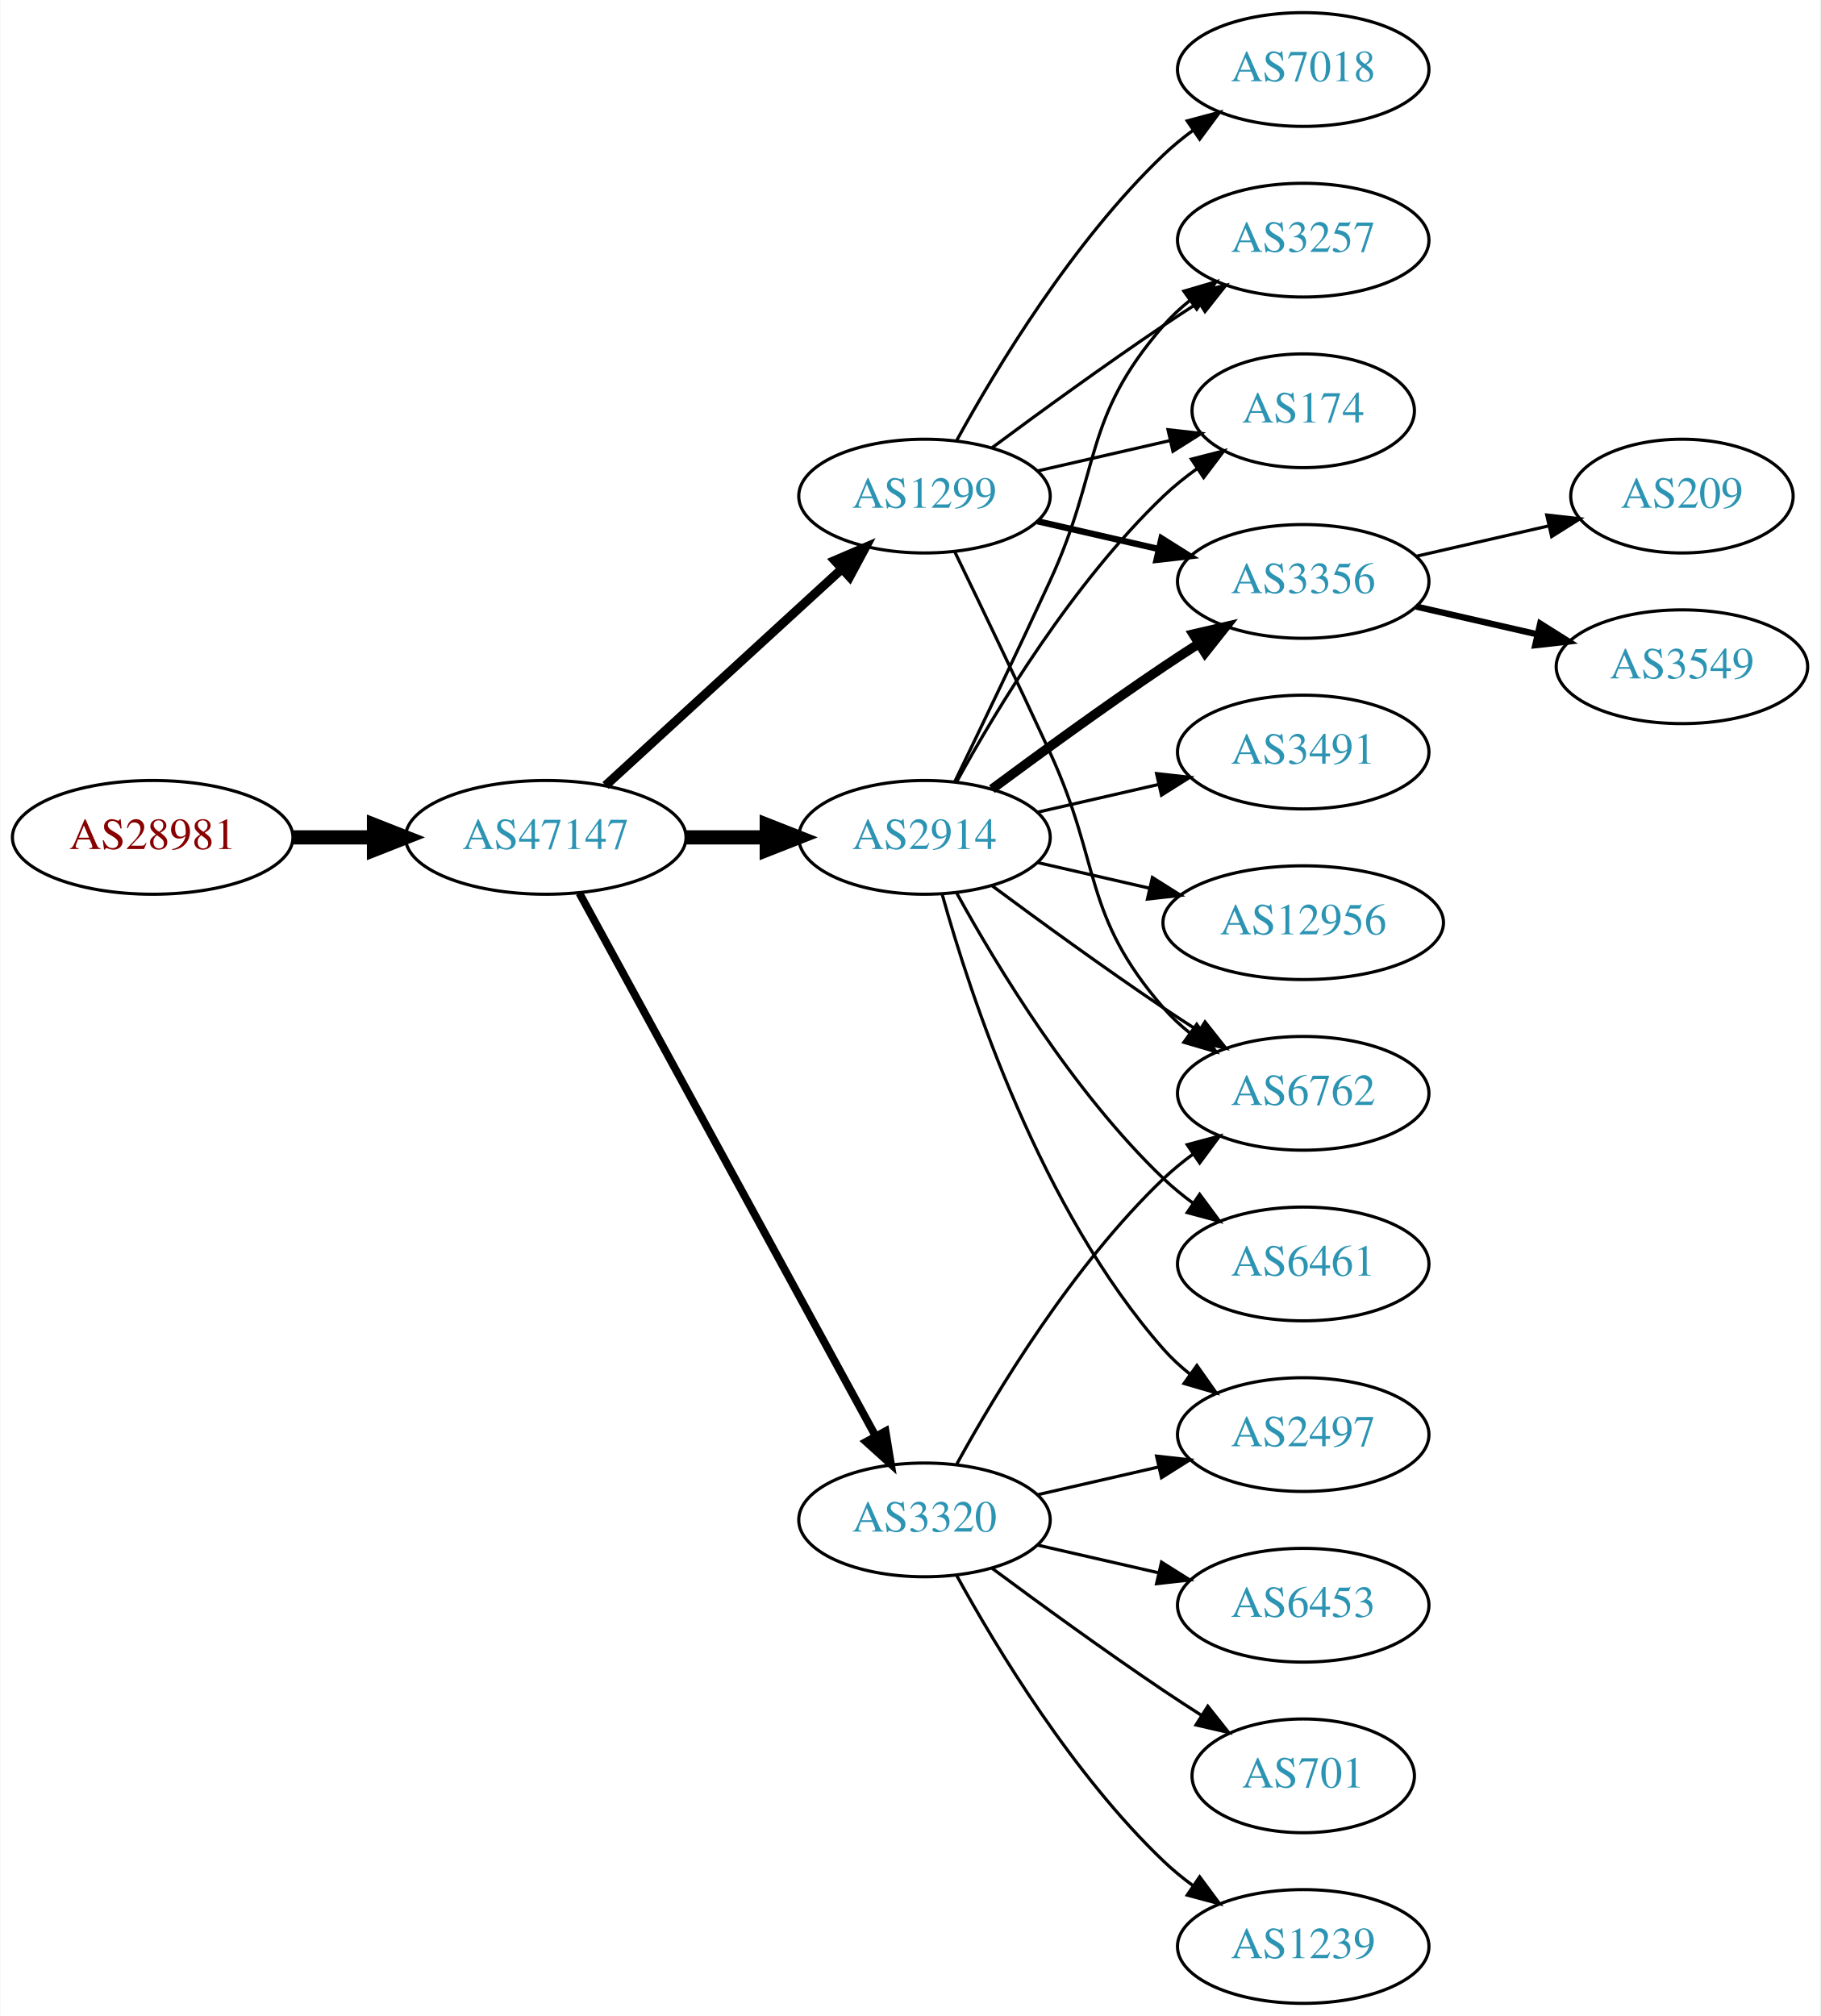
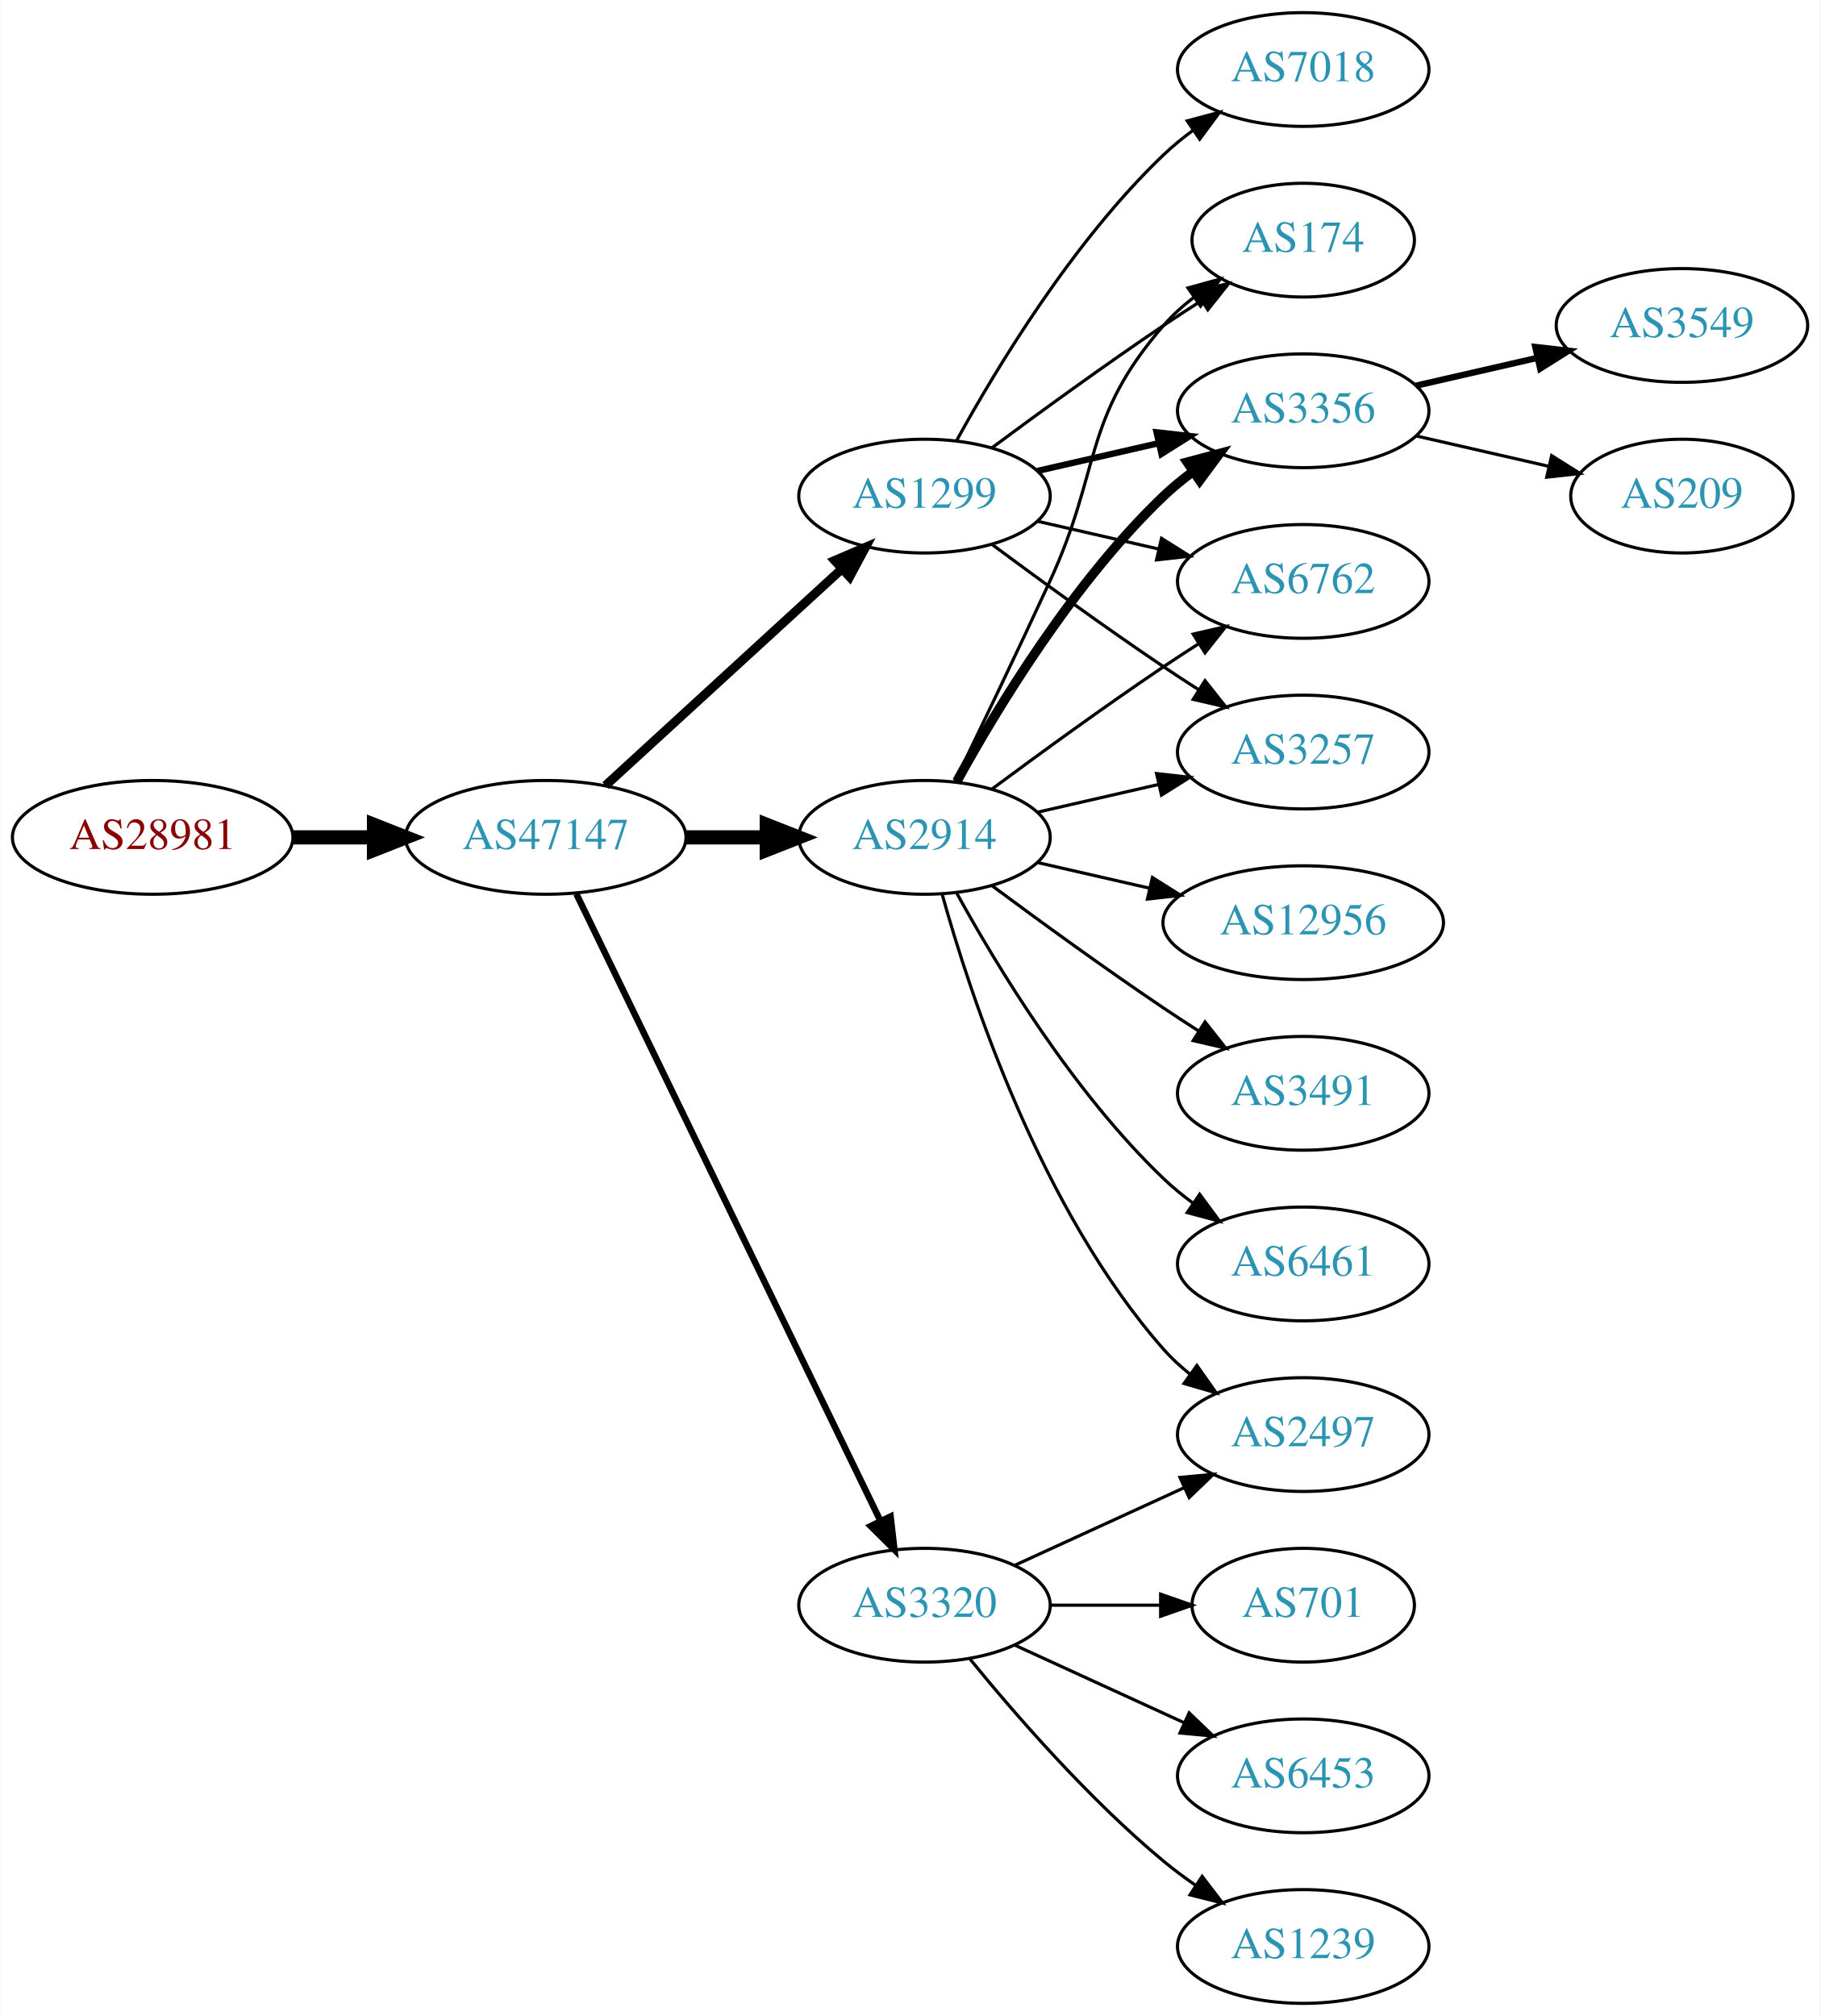
<svg xmlns="http://www.w3.org/2000/svg" xmlns:xlink="http://www.w3.org/1999/xlink" width="576pt" height="638pt" viewBox="0.00 0.00 575.76 638.00">
  <g id="graph0" class="graph" transform="scale(1 1) rotate(0) translate(4 634)">
    <polygon fill="white" stroke="none" points="-4,4 -4,-634 571.762,-634 571.762,4 -4,4" />
    <g id="node1" class="node">
      <g id="a_node1">
        <a xlink:href="/asn/28981" xlink:title="AS28981 ~ Styria Media IT [AT]">
          <ellipse fill="#ffffff" stroke="black" cx="44.196" cy="-369" rx="44.393" ry="18" />
          <text text-anchor="middle" x="44.196" y="-365.3" font-family="Times,serif" font-size="14.00" fill="#880000">AS28981</text>
        </a>
      </g>
    </g>
    <g id="node2" class="node">
      <g id="a_node2">
        <a xlink:href="/asn/47147" xlink:title="AS47147 ~ ANEXIA Internetdienstleistungs GmbH [AT]">
          <ellipse fill="#ffffff" stroke="black" cx="168.588" cy="-369" rx="44.393" ry="18" />
          <text text-anchor="middle" x="168.588" y="-365.3" font-family="Times,serif" font-size="14.00" fill="#2c94b3">AS47147</text>
        </a>
      </g>
    </g>
    <g id="edge1" class="edge">
      <path fill="none" stroke="black" stroke-width="4.5" d="M88.692,-369C96.898,-369 105.569,-369 114.041,-369" />
      <polygon fill="black" stroke="black" stroke-width="4.5" points="114.233,-372.938 124.233,-369 114.233,-365.063 114.233,-372.938" />
    </g>
    <g id="node3" class="node">
      <g id="a_node3">
+         <a xlink:href="/asn/2914" xlink:title="AS2914 ~ NTT America, Inc. [US]">
+           <ellipse fill="#ffffff" stroke="black" cx="288.431" cy="-369" rx="39.794" ry="18" />
+           <text text-anchor="middle" x="288.431" y="-365.3" font-family="Times,serif" font-size="14.00" fill="#2c94b3">AS2914</text>
+         </a>
+       </g>
+     </g>
+     <g id="edge2" class="edge">
+       <path fill="none" stroke="black" stroke-width="4.5" d="M212.799,-369C221.112,-369 229.875,-369 238.357,-369" />
+       <polygon fill="black" stroke="black" stroke-width="4.5" points="238.516,-372.938 248.516,-369 238.516,-365.063 238.516,-372.938" />
+     </g>
+     <g id="node4" class="node">
+       <g id="a_node4">
+         <a xlink:href="/asn/3320" xlink:title="AS3320 ~ DTAG [DE]">
+           <ellipse fill="#ffffff" stroke="black" cx="288.431" cy="-126" rx="39.794" ry="18" />
+           <text text-anchor="middle" x="288.431" y="-122.3" font-family="Times,serif" font-size="14.00" fill="#2c94b3">AS3320</text>
+         </a>
+       </g>
+     </g>
+     <g id="edge3" class="edge">
+       <path fill="none" stroke="black" stroke-width="2.045" d="M178.253,-351.132C198.734,-308.899 250.221,-202.728 274.447,-152.773" />
+       <polygon fill="black" stroke="black" stroke-width="2.045" points="277.697,-154.092 278.912,-143.567 271.399,-151.037 277.697,-154.092" />
+     </g>
+     <g id="node5" class="node">
+       <g id="a_node5">
        <a xlink:href="/asn/1299" xlink:title="AS1299 ~ Telia Carrier [EU]">
          <ellipse fill="#ffffff" stroke="black" cx="288.431" cy="-477" rx="39.794" ry="18" />
          <text text-anchor="middle" x="288.431" y="-473.3" font-family="Times,serif" font-size="14.00" fill="#2c94b3">AS1299</text>
        </a>
      </g>
    </g>
-     <g id="edge2" class="edge">
+     <g id="edge4" class="edge">
      <path fill="none" stroke="black" stroke-width="2.864" d="M187.486,-385.403C207.414,-403.667 239.772,-433.322 262.249,-453.921" />
      <polygon fill="black" stroke="black" stroke-width="2.864" points="260.014,-456.62 269.751,-460.797 264.743,-451.46 260.014,-456.62" />
    </g>
-     <g id="node4" class="node">
-       <g id="a_node4">
-         <a xlink:href="/asn/3320" xlink:title="AS3320 ~ DTAG [DE]">
-           <ellipse fill="#ffffff" stroke="black" cx="288.431" cy="-153" rx="39.794" ry="18" />
-           <text text-anchor="middle" x="288.431" y="-149.3" font-family="Times,serif" font-size="14.00" fill="#2c94b3">AS3320</text>
-         </a>
-       </g>
-     </g>
-     <g id="edge3" class="edge">
-       <path fill="none" stroke="black" stroke-width="2.455" d="M179.232,-351.324C199.913,-313.416 248.626,-224.127 273.005,-179.441" />
-       <polygon fill="black" stroke="black" stroke-width="2.455" points="276.102,-181.072 277.819,-170.617 269.957,-177.72 276.102,-181.072" />
-     </g>
-     <g id="node5" class="node">
-       <g id="a_node5">
-         <a xlink:href="/asn/2914" xlink:title="AS2914 ~ NTT America, Inc. [US]">
-           <ellipse fill="#ffffff" stroke="black" cx="288.431" cy="-369" rx="39.794" ry="18" />
-           <text text-anchor="middle" x="288.431" y="-365.3" font-family="Times,serif" font-size="14.00" fill="#2c94b3">AS2914</text>
-         </a>
-       </g>
-     </g>
-     <g id="edge4" class="edge">
-       <path fill="none" stroke="black" stroke-width="4.5" d="M212.799,-369C221.112,-369 229.875,-369 238.357,-369" />
-       <polygon fill="black" stroke="black" stroke-width="4.5" points="238.516,-372.938 248.516,-369 238.516,-365.063 238.516,-372.938" />
-     </g>
    <g id="node6" class="node">
      <g id="a_node6">
-         <a xlink:href="/asn/3257" xlink:title="AS3257 ~ GTT [DE]">
-           <ellipse fill="#ffffff" stroke="black" cx="408.273" cy="-558" rx="39.794" ry="18" />
-           <text text-anchor="middle" x="408.273" y="-554.3" font-family="Times,serif" font-size="14.00" fill="#2c94b3">AS3257</text>
+         <a xlink:href="/asn/6762" xlink:title="AS6762 ~ TELECOM ITALIA SPARKLE S.p.A. [IT]">
+           <ellipse fill="#ffffff" stroke="black" cx="408.273" cy="-450" rx="39.794" ry="18" />
+           <text text-anchor="middle" x="408.273" y="-446.3" font-family="Times,serif" font-size="14.00" fill="#2c94b3">AS6762</text>
        </a>
      </g>
    </g>
    <g id="edge5" class="edge">
-       <path fill="none" stroke="black" d="M309.761,-492.277C324.623,-503.304 345.368,-518.407 364.077,-531 367.626,-533.389 371.377,-535.839 375.125,-538.242" />
-       <polygon fill="black" stroke="black" points="373.451,-541.325 383.774,-543.712 377.193,-535.409 373.451,-541.325" />
+       <path fill="none" stroke="black" d="M309.761,-384.277C324.623,-395.304 345.368,-410.407 364.077,-423 367.626,-425.389 371.377,-427.839 375.125,-430.242" />
+       <polygon fill="black" stroke="black" points="373.451,-433.325 383.774,-435.712 377.193,-427.409 373.451,-433.325" />
    </g>
    <g id="node7" class="node">
      <g id="a_node7">
-         <a xlink:href="/asn/174" xlink:title="AS174 ~ Cogent Communications [US]">
-           <ellipse fill="#ffffff" stroke="black" cx="408.273" cy="-504" rx="35.194" ry="18" />
-           <text text-anchor="middle" x="408.273" y="-500.3" font-family="Times,serif" font-size="14.00" fill="#2c94b3">AS174</text>
+         <a xlink:href="/asn/3257" xlink:title="AS3257 ~ GTT [DE]">
+           <ellipse fill="#ffffff" stroke="black" cx="408.273" cy="-396" rx="39.794" ry="18" />
+           <text text-anchor="middle" x="408.273" y="-392.3" font-family="Times,serif" font-size="14.00" fill="#2c94b3">AS3257</text>
        </a>
      </g>
    </g>
    <g id="edge6" class="edge">
-       <path fill="none" stroke="black" d="M324.15,-484.955C337.243,-487.955 352.265,-491.396 365.906,-494.522" />
-       <polygon fill="black" stroke="black" points="365.484,-498.016 376.013,-496.838 367.047,-491.193 365.484,-498.016" />
+       <path fill="none" stroke="black" d="M324.15,-376.955C336.15,-379.704 349.771,-382.825 362.463,-385.733" />
+       <polygon fill="black" stroke="black" points="361.866,-389.187 372.395,-388.009 363.429,-382.364 361.866,-389.187" />
    </g>
    <g id="node8" class="node">
      <g id="a_node8">
-         <a xlink:href="/asn/7018" xlink:title="AS7018 ~ AT&amp;T Services, Inc. [US]">
-           <ellipse fill="#ffffff" stroke="black" cx="408.273" cy="-612" rx="39.794" ry="18" />
-           <text text-anchor="middle" x="408.273" y="-608.3" font-family="Times,serif" font-size="14.00" fill="#2c94b3">AS7018</text>
+         <a xlink:href="/asn/174" xlink:title="AS174 ~ Cogent Communications [US]">
+           <ellipse fill="#ffffff" stroke="black" cx="408.273" cy="-558" rx="35.194" ry="18" />
+           <text text-anchor="middle" x="408.273" y="-554.3" font-family="Times,serif" font-size="14.00" fill="#2c94b3">AS174</text>
        </a>
      </g>
    </g>
    <g id="edge7" class="edge">
-       <path fill="none" stroke="black" d="M298.672,-494.713C311.218,-517.561 335.394,-557.611 364.077,-585 366.946,-587.739 370.134,-590.347 373.443,-592.785" />
-       <polygon fill="black" stroke="black" points="371.567,-595.742 381.803,-598.477 375.507,-589.956 371.567,-595.742" />
+       <path fill="none" stroke="black" d="M298.012,-386.633C305.936,-402.998 317.972,-428.065 328.077,-450 344.561,-485.781 338.243,-501.258 364.077,-531 366.883,-534.23 370.17,-537.203 373.658,-539.902" />
+       <polygon fill="black" stroke="black" points="371.81,-542.879 382.025,-545.69 375.792,-537.122 371.81,-542.879" />
    </g>
    <g id="node9" class="node">
      <g id="a_node9">
        <a xlink:href="/asn/3356" xlink:title="AS3356 ~ Level 3 Parent, LLC [US]">
-           <ellipse fill="#ffffff" stroke="black" cx="408.273" cy="-450" rx="39.794" ry="18" />
-           <text text-anchor="middle" x="408.273" y="-446.3" font-family="Times,serif" font-size="14.00" fill="#2c94b3">AS3356</text>
+           <ellipse fill="#ffffff" stroke="black" cx="408.273" cy="-504" rx="39.794" ry="18" />
+           <text text-anchor="middle" x="408.273" y="-500.3" font-family="Times,serif" font-size="14.00" fill="#2c94b3">AS3356</text>
        </a>
      </g>
    </g>
    <g id="edge8" class="edge">
-       <path fill="none" stroke="black" stroke-width="2" d="M324.15,-469.045C336.15,-466.296 349.771,-463.175 362.463,-460.267" />
-       <polygon fill="black" stroke="black" stroke-width="2" points="363.429,-463.636 372.395,-457.991 361.866,-456.813 363.429,-463.636" />
+       <path fill="none" stroke="black" stroke-width="3" d="M298.672,-386.713C311.218,-409.561 335.394,-449.611 364.077,-477 366.946,-479.739 370.134,-482.347 373.443,-484.785" />
+       <polygon fill="black" stroke="black" stroke-width="3" points="371.567,-487.742 381.803,-490.477 375.507,-481.956 371.567,-487.742" />
    </g>
    <g id="node10" class="node">
      <g id="a_node10">
-         <a xlink:href="/asn/6762" xlink:title="AS6762 ~ TELECOM ITALIA SPARKLE S.p.A. [IT]">
-           <ellipse fill="#ffffff" stroke="black" cx="408.273" cy="-288" rx="39.794" ry="18" />
-           <text text-anchor="middle" x="408.273" y="-284.3" font-family="Times,serif" font-size="14.00" fill="#2c94b3">AS6762</text>
-         </a>
-       </g>
-     </g>
-     <g id="edge9" class="edge">
-       <path fill="none" stroke="black" d="M298.012,-459.367C305.936,-443.002 317.972,-417.935 328.077,-396 344.561,-360.219 338.243,-344.742 364.077,-315 366.542,-312.162 369.379,-309.523 372.397,-307.094" />
-       <polygon fill="black" stroke="black" points="374.583,-309.833 380.675,-301.164 370.507,-304.142 374.583,-309.833" />
-     </g>
-     <g id="edge22" class="edge">
-       <path fill="none" stroke="black" d="M298.672,-170.713C311.218,-193.561 335.394,-233.611 364.077,-261 366.946,-263.739 370.134,-266.347 373.443,-268.785" />
-       <polygon fill="black" stroke="black" points="371.567,-271.742 381.803,-274.477 375.507,-265.956 371.567,-271.742" />
-     </g>
-     <g id="node14" class="node">
-       <g id="a_node14">
        <a xlink:href="/asn/2497" xlink:title="AS2497 ~ Internet Initiative Japan Inc. [JP]">
          <ellipse fill="#ffffff" stroke="black" cx="408.273" cy="-180" rx="39.794" ry="18" />
          <text text-anchor="middle" x="408.273" y="-176.3" font-family="Times,serif" font-size="14.00" fill="#2c94b3">AS2497</text>
        </a>
      </g>
    </g>
-     <g id="edge21" class="edge">
-       <path fill="none" stroke="black" d="M324.15,-160.955C336.15,-163.704 349.771,-166.825 362.463,-169.733" />
-       <polygon fill="black" stroke="black" points="361.866,-173.187 372.395,-172.009 363.429,-166.364 361.866,-173.187" />
-     </g>
-     <g id="node17" class="node">
-       <g id="a_node17">
-         <a xlink:href="/asn/6453" xlink:title="AS6453 ~ TATA COMMUNICATIONS (AMERICA) INC [US]">
-           <ellipse fill="#ffffff" stroke="black" cx="408.273" cy="-126" rx="39.794" ry="18" />
-           <text text-anchor="middle" x="408.273" y="-122.3" font-family="Times,serif" font-size="14.00" fill="#2c94b3">AS6453</text>
-         </a>
-       </g>
-     </g>
-     <g id="edge20" class="edge">
-       <path fill="none" stroke="black" d="M324.15,-145.045C336.15,-142.296 349.771,-139.175 362.463,-136.267" />
-       <polygon fill="black" stroke="black" points="363.429,-139.636 372.395,-133.991 361.866,-132.813 363.429,-139.636" />
-     </g>
-     <g id="node18" class="node">
-       <g id="a_node18">
-         <a xlink:href="/asn/701" xlink:title="AS701 ~ UUNET [US]">
-           <ellipse fill="#ffffff" stroke="black" cx="408.273" cy="-72" rx="35.194" ry="18" />
-           <text text-anchor="middle" x="408.273" y="-68.3" font-family="Times,serif" font-size="14.00" fill="#2c94b3">AS701</text>
-         </a>
-       </g>
-     </g>
-     <g id="edge23" class="edge">
-       <path fill="none" stroke="black" d="M309.761,-137.723C324.623,-126.696 345.368,-111.593 364.077,-99 367.895,-96.43 371.945,-93.79 375.975,-91.214" />
-       <polygon fill="black" stroke="black" points="378.079,-94.025 384.669,-85.729 374.344,-88.105 378.079,-94.025" />
-     </g>
-     <g id="node19" class="node">
-       <g id="a_node19">
-         <a xlink:href="/asn/1239" xlink:title="AS1239 ~ Sprint [US]">
-           <ellipse fill="#ffffff" stroke="black" cx="408.273" cy="-18" rx="39.794" ry="18" />
-           <text text-anchor="middle" x="408.273" y="-14.3" font-family="Times,serif" font-size="14.00" fill="#2c94b3">AS1239</text>
-         </a>
-       </g>
-     </g>
-     <g id="edge24" class="edge">
-       <path fill="none" stroke="black" d="M298.672,-135.287C311.218,-112.439 335.394,-72.389 364.077,-45 366.946,-42.261 370.134,-39.653 373.443,-37.215" />
-       <polygon fill="black" stroke="black" points="375.507,-40.044 381.803,-31.523 371.567,-34.258 375.507,-40.044" />
-     </g>
-     <g id="edge16" class="edge">
-       <path fill="none" stroke="black" d="M298.012,-386.633C305.936,-402.998 317.972,-428.065 328.077,-450 344.561,-485.781 338.243,-501.258 364.077,-531 366.542,-533.838 369.379,-536.477 372.397,-538.906" />
-       <polygon fill="black" stroke="black" points="370.507,-541.858 380.675,-544.836 374.583,-536.167 370.507,-541.858" />
-     </g>
-     <g id="edge17" class="edge">
-       <path fill="none" stroke="black" d="M298.672,-386.713C311.218,-409.561 335.394,-449.611 364.077,-477 367.331,-480.107 370.998,-483.046 374.785,-485.76" />
-       <polygon fill="black" stroke="black" points="372.887,-488.701 383.153,-491.322 376.762,-482.872 372.887,-488.701" />
-     </g>
-     <g id="edge10" class="edge">
-       <path fill="none" stroke="black" stroke-width="3" d="M309.761,-384.277C324.623,-395.304 345.368,-410.407 364.077,-423 367.626,-425.389 371.377,-427.839 375.125,-430.242" />
-       <polygon fill="black" stroke="black" stroke-width="3" points="373.451,-433.325 383.774,-435.712 377.193,-427.409 373.451,-433.325" />
-     </g>
-     <g id="edge15" class="edge">
-       <path fill="none" stroke="black" d="M309.761,-353.723C324.623,-342.696 345.368,-327.593 364.077,-315 367.626,-312.611 371.377,-310.161 375.125,-307.758" />
-       <polygon fill="black" stroke="black" points="377.193,-310.591 383.774,-302.288 373.451,-304.675 377.193,-310.591" />
+     <g id="edge9" class="edge">
+       <path fill="none" stroke="black" d="M294.004,-351.054C302.909,-319.005 325.194,-251.158 364.077,-207 366.561,-204.179 369.411,-201.551 372.437,-199.129" />
+       <polygon fill="black" stroke="black" points="374.622,-201.869 380.726,-193.209 370.554,-196.172 374.622,-201.869" />
    </g>
    <g id="node11" class="node">
      <g id="a_node11">
-         <a xlink:href="/asn/3491" xlink:title="AS3491 ~ PCCW Global, Inc. [US]">
-           <ellipse fill="#ffffff" stroke="black" cx="408.273" cy="-396" rx="39.794" ry="18" />
-           <text text-anchor="middle" x="408.273" y="-392.3" font-family="Times,serif" font-size="14.00" fill="#2c94b3">AS3491</text>
-         </a>
-       </g>
-     </g>
-     <g id="edge11" class="edge">
-       <path fill="none" stroke="black" d="M324.15,-376.955C336.15,-379.704 349.771,-382.825 362.463,-385.733" />
-       <polygon fill="black" stroke="black" points="361.866,-389.187 372.395,-388.009 363.429,-382.364 361.866,-389.187" />
-     </g>
-     <g id="node12" class="node">
-       <g id="a_node12">
        <a xlink:href="/asn/12956" xlink:title="AS12956 ~ TELXIUS [ES]">
          <ellipse fill="#ffffff" stroke="black" cx="408.273" cy="-342" rx="44.393" ry="18" />
          <text text-anchor="middle" x="408.273" y="-338.3" font-family="Times,serif" font-size="14.00" fill="#2c94b3">AS12956</text>
        </a>
      </g>
    </g>
-     <g id="edge12" class="edge">
+     <g id="edge10" class="edge">
      <path fill="none" stroke="black" d="M324.15,-361.045C335.289,-358.493 347.824,-355.621 359.717,-352.896" />
      <polygon fill="black" stroke="black" points="360.545,-356.297 369.511,-350.652 358.982,-349.474 360.545,-356.297" />
+     </g>
+     <g id="node12" class="node">
+       <g id="a_node12">
+         <a xlink:href="/asn/3491" xlink:title="AS3491 ~ PCCW Global, Inc. [US]">
+           <ellipse fill="#ffffff" stroke="black" cx="408.273" cy="-288" rx="39.794" ry="18" />
+           <text text-anchor="middle" x="408.273" y="-284.3" font-family="Times,serif" font-size="14.00" fill="#2c94b3">AS3491</text>
+         </a>
+       </g>
+     </g>
+     <g id="edge11" class="edge">
+       <path fill="none" stroke="black" d="M309.761,-353.723C324.623,-342.696 345.368,-327.593 364.077,-315 367.626,-312.611 371.377,-310.161 375.125,-307.758" />
+       <polygon fill="black" stroke="black" points="377.193,-310.591 383.774,-302.288 373.451,-304.675 377.193,-310.591" />
    </g>
    <g id="node13" class="node">
      <g id="a_node13">
        <a xlink:href="/asn/6461" xlink:title="AS6461 ~ ZAYO-6461 [US]">
          <ellipse fill="#ffffff" stroke="black" cx="408.273" cy="-234" rx="39.794" ry="18" />
          <text text-anchor="middle" x="408.273" y="-230.3" font-family="Times,serif" font-size="14.00" fill="#2c94b3">AS6461</text>
        </a>
      </g>
    </g>
-     <g id="edge13" class="edge">
+     <g id="edge12" class="edge">
      <path fill="none" stroke="black" d="M298.672,-351.287C311.218,-328.439 335.394,-288.389 364.077,-261 366.946,-258.261 370.134,-255.653 373.443,-253.215" />
      <polygon fill="black" stroke="black" points="375.507,-256.044 381.803,-247.523 371.567,-250.258 375.507,-256.044" />
    </g>
-     <g id="edge14" class="edge">
-       <path fill="none" stroke="black" d="M294.004,-351.054C302.909,-319.005 325.194,-251.158 364.077,-207 366.561,-204.179 369.411,-201.551 372.437,-199.129" />
-       <polygon fill="black" stroke="black" points="374.622,-201.869 380.726,-193.209 370.554,-196.172 374.622,-201.869" />
+     <g id="edge16" class="edge">
+       <path fill="none" stroke="black" d="M317.06,-138.661C333.017,-145.973 353.287,-155.261 370.57,-163.181" />
+       <polygon fill="black" stroke="black" points="369.269,-166.435 379.818,-167.419 372.185,-160.071 369.269,-166.435" />
+     </g>
+     <g id="node14" class="node">
+       <g id="a_node14">
+         <a xlink:href="/asn/701" xlink:title="AS701 ~ UUNET [US]">
+           <ellipse fill="#ffffff" stroke="black" cx="408.273" cy="-126" rx="35.194" ry="18" />
+           <text text-anchor="middle" x="408.273" y="-122.3" font-family="Times,serif" font-size="14.00" fill="#2c94b3">AS701</text>
+         </a>
+       </g>
+     </g>
+     <g id="edge13" class="edge">
+       <path fill="none" stroke="black" d="M328.343,-126C339.43,-126 351.59,-126 362.972,-126" />
+       <polygon fill="black" stroke="black" points="363.154,-129.5 373.154,-126 363.154,-122.5 363.154,-129.5" />
    </g>
    <g id="node15" class="node">
      <g id="a_node15">
+         <a xlink:href="/asn/6453" xlink:title="AS6453 ~ TATA COMMUNICATIONS (AMERICA) INC [US]">
+           <ellipse fill="#ffffff" stroke="black" cx="408.273" cy="-72" rx="39.794" ry="18" />
+           <text text-anchor="middle" x="408.273" y="-68.3" font-family="Times,serif" font-size="14.00" fill="#2c94b3">AS6453</text>
+         </a>
+       </g>
+     </g>
+     <g id="edge14" class="edge">
+       <path fill="none" stroke="black" d="M317.06,-113.339C333.017,-106.027 353.287,-96.739 370.57,-88.819" />
+       <polygon fill="black" stroke="black" points="372.185,-91.929 379.818,-84.581 369.269,-85.565 372.185,-91.929" />
+     </g>
+     <g id="node16" class="node">
+       <g id="a_node16">
+         <a xlink:href="/asn/1239" xlink:title="AS1239 ~ Sprint [US]">
+           <ellipse fill="#ffffff" stroke="black" cx="408.273" cy="-18" rx="39.794" ry="18" />
+           <text text-anchor="middle" x="408.273" y="-14.3" font-family="Times,serif" font-size="14.00" fill="#2c94b3">AS1239</text>
+         </a>
+       </g>
+     </g>
+     <g id="edge15" class="edge">
+       <path fill="none" stroke="black" d="M302.85,-108.935C316.964,-91.625 340.379,-64.655 364.077,-45 367.294,-42.332 370.794,-39.73 374.365,-37.259" />
+       <polygon fill="black" stroke="black" points="376.288,-40.183 382.721,-31.764 372.442,-34.334 376.288,-40.183" />
+     </g>
+     <g id="edge17" class="edge">
+       <path fill="none" stroke="black" d="M324.15,-469.045C336.15,-466.296 349.771,-463.175 362.463,-460.267" />
+       <polygon fill="black" stroke="black" points="363.429,-463.636 372.395,-457.991 361.866,-456.813 363.429,-463.636" />
+     </g>
+     <g id="edge19" class="edge">
+       <path fill="none" stroke="black" d="M309.761,-461.723C324.623,-450.696 345.368,-435.593 364.077,-423 367.626,-420.611 371.377,-418.161 375.125,-415.758" />
+       <polygon fill="black" stroke="black" points="377.193,-418.591 383.774,-410.288 373.451,-412.675 377.193,-418.591" />
+     </g>
+     <g id="edge20" class="edge">
+       <path fill="none" stroke="black" d="M309.761,-492.277C324.623,-503.304 345.368,-518.407 364.077,-531 367.895,-533.569 371.945,-536.21 375.975,-538.786" />
+       <polygon fill="black" stroke="black" points="374.344,-541.895 384.669,-544.271 378.079,-535.975 374.344,-541.895" />
+     </g>
+     <g id="edge18" class="edge">
+       <path fill="none" stroke="black" stroke-width="2" d="M324.15,-484.955C336.15,-487.704 349.771,-490.825 362.463,-493.733" />
+       <polygon fill="black" stroke="black" stroke-width="2" points="361.866,-497.187 372.395,-496.009 363.429,-490.364 361.866,-497.187" />
+     </g>
+     <g id="node17" class="node">
+       <g id="a_node17">
+         <a xlink:href="/asn/7018" xlink:title="AS7018 ~ AT&amp;T Services, Inc. [US]">
+           <ellipse fill="#ffffff" stroke="black" cx="408.273" cy="-612" rx="39.794" ry="18" />
+           <text text-anchor="middle" x="408.273" y="-608.3" font-family="Times,serif" font-size="14.00" fill="#2c94b3">AS7018</text>
+         </a>
+       </g>
+     </g>
+     <g id="edge21" class="edge">
+       <path fill="none" stroke="black" d="M298.672,-494.713C311.218,-517.561 335.394,-557.611 364.077,-585 366.946,-587.739 370.134,-590.347 373.443,-592.785" />
+       <polygon fill="black" stroke="black" points="371.567,-595.742 381.803,-598.477 375.507,-589.956 371.567,-595.742" />
+     </g>
+     <g id="node18" class="node">
+       <g id="a_node18">
+         <a xlink:href="/asn/3549" xlink:title="AS3549 ~ Level 3 Parent, LLC [US]">
+           <ellipse fill="#ffffff" stroke="black" cx="528.116" cy="-531" rx="39.794" ry="18" />
+           <text text-anchor="middle" x="528.116" y="-527.3" font-family="Times,serif" font-size="14.00" fill="#2c94b3">AS3549</text>
+         </a>
+       </g>
+     </g>
+     <g id="edge22" class="edge">
+       <path fill="none" stroke="black" stroke-width="2" d="M443.993,-511.955C455.993,-514.704 469.613,-517.825 482.306,-520.733" />
+       <polygon fill="black" stroke="black" stroke-width="2" points="481.708,-524.187 492.238,-523.009 483.272,-517.364 481.708,-524.187" />
+     </g>
+     <g id="node19" class="node">
+       <g id="a_node19">
        <a xlink:href="/asn/209" xlink:title="AS209 ~ CenturyLink Communications, LLC [US]">
          <ellipse fill="#ffffff" stroke="black" cx="528.116" cy="-477" rx="35.194" ry="18" />
          <text text-anchor="middle" x="528.116" y="-473.3" font-family="Times,serif" font-size="14.00" fill="#2c94b3">AS209</text>
        </a>
      </g>
    </g>
-     <g id="edge18" class="edge">
-       <path fill="none" stroke="black" d="M443.993,-457.955C457.085,-460.955 472.107,-464.396 485.748,-467.522" />
-       <polygon fill="black" stroke="black" points="485.326,-471.016 495.855,-469.838 486.89,-464.193 485.326,-471.016" />
-     </g>
-     <g id="node16" class="node">
-       <g id="a_node16">
-         <a xlink:href="/asn/3549" xlink:title="AS3549 ~ Level 3 Parent, LLC [US]">
-           <ellipse fill="#ffffff" stroke="black" cx="528.116" cy="-423" rx="39.794" ry="18" />
-           <text text-anchor="middle" x="528.116" y="-419.3" font-family="Times,serif" font-size="14.00" fill="#2c94b3">AS3549</text>
-         </a>
-       </g>
-     </g>
-     <g id="edge19" class="edge">
-       <path fill="none" stroke="black" stroke-width="2" d="M443.993,-442.045C455.993,-439.296 469.613,-436.175 482.306,-433.267" />
-       <polygon fill="black" stroke="black" stroke-width="2" points="483.272,-436.636 492.238,-430.991 481.708,-429.813 483.272,-436.636" />
+     <g id="edge23" class="edge">
+       <path fill="none" stroke="black" d="M443.993,-496.045C457.085,-493.045 472.107,-489.604 485.748,-486.478" />
+       <polygon fill="black" stroke="black" points="486.89,-489.807 495.855,-484.162 485.326,-482.984 486.89,-489.807" />
    </g>
  </g>
</svg>
